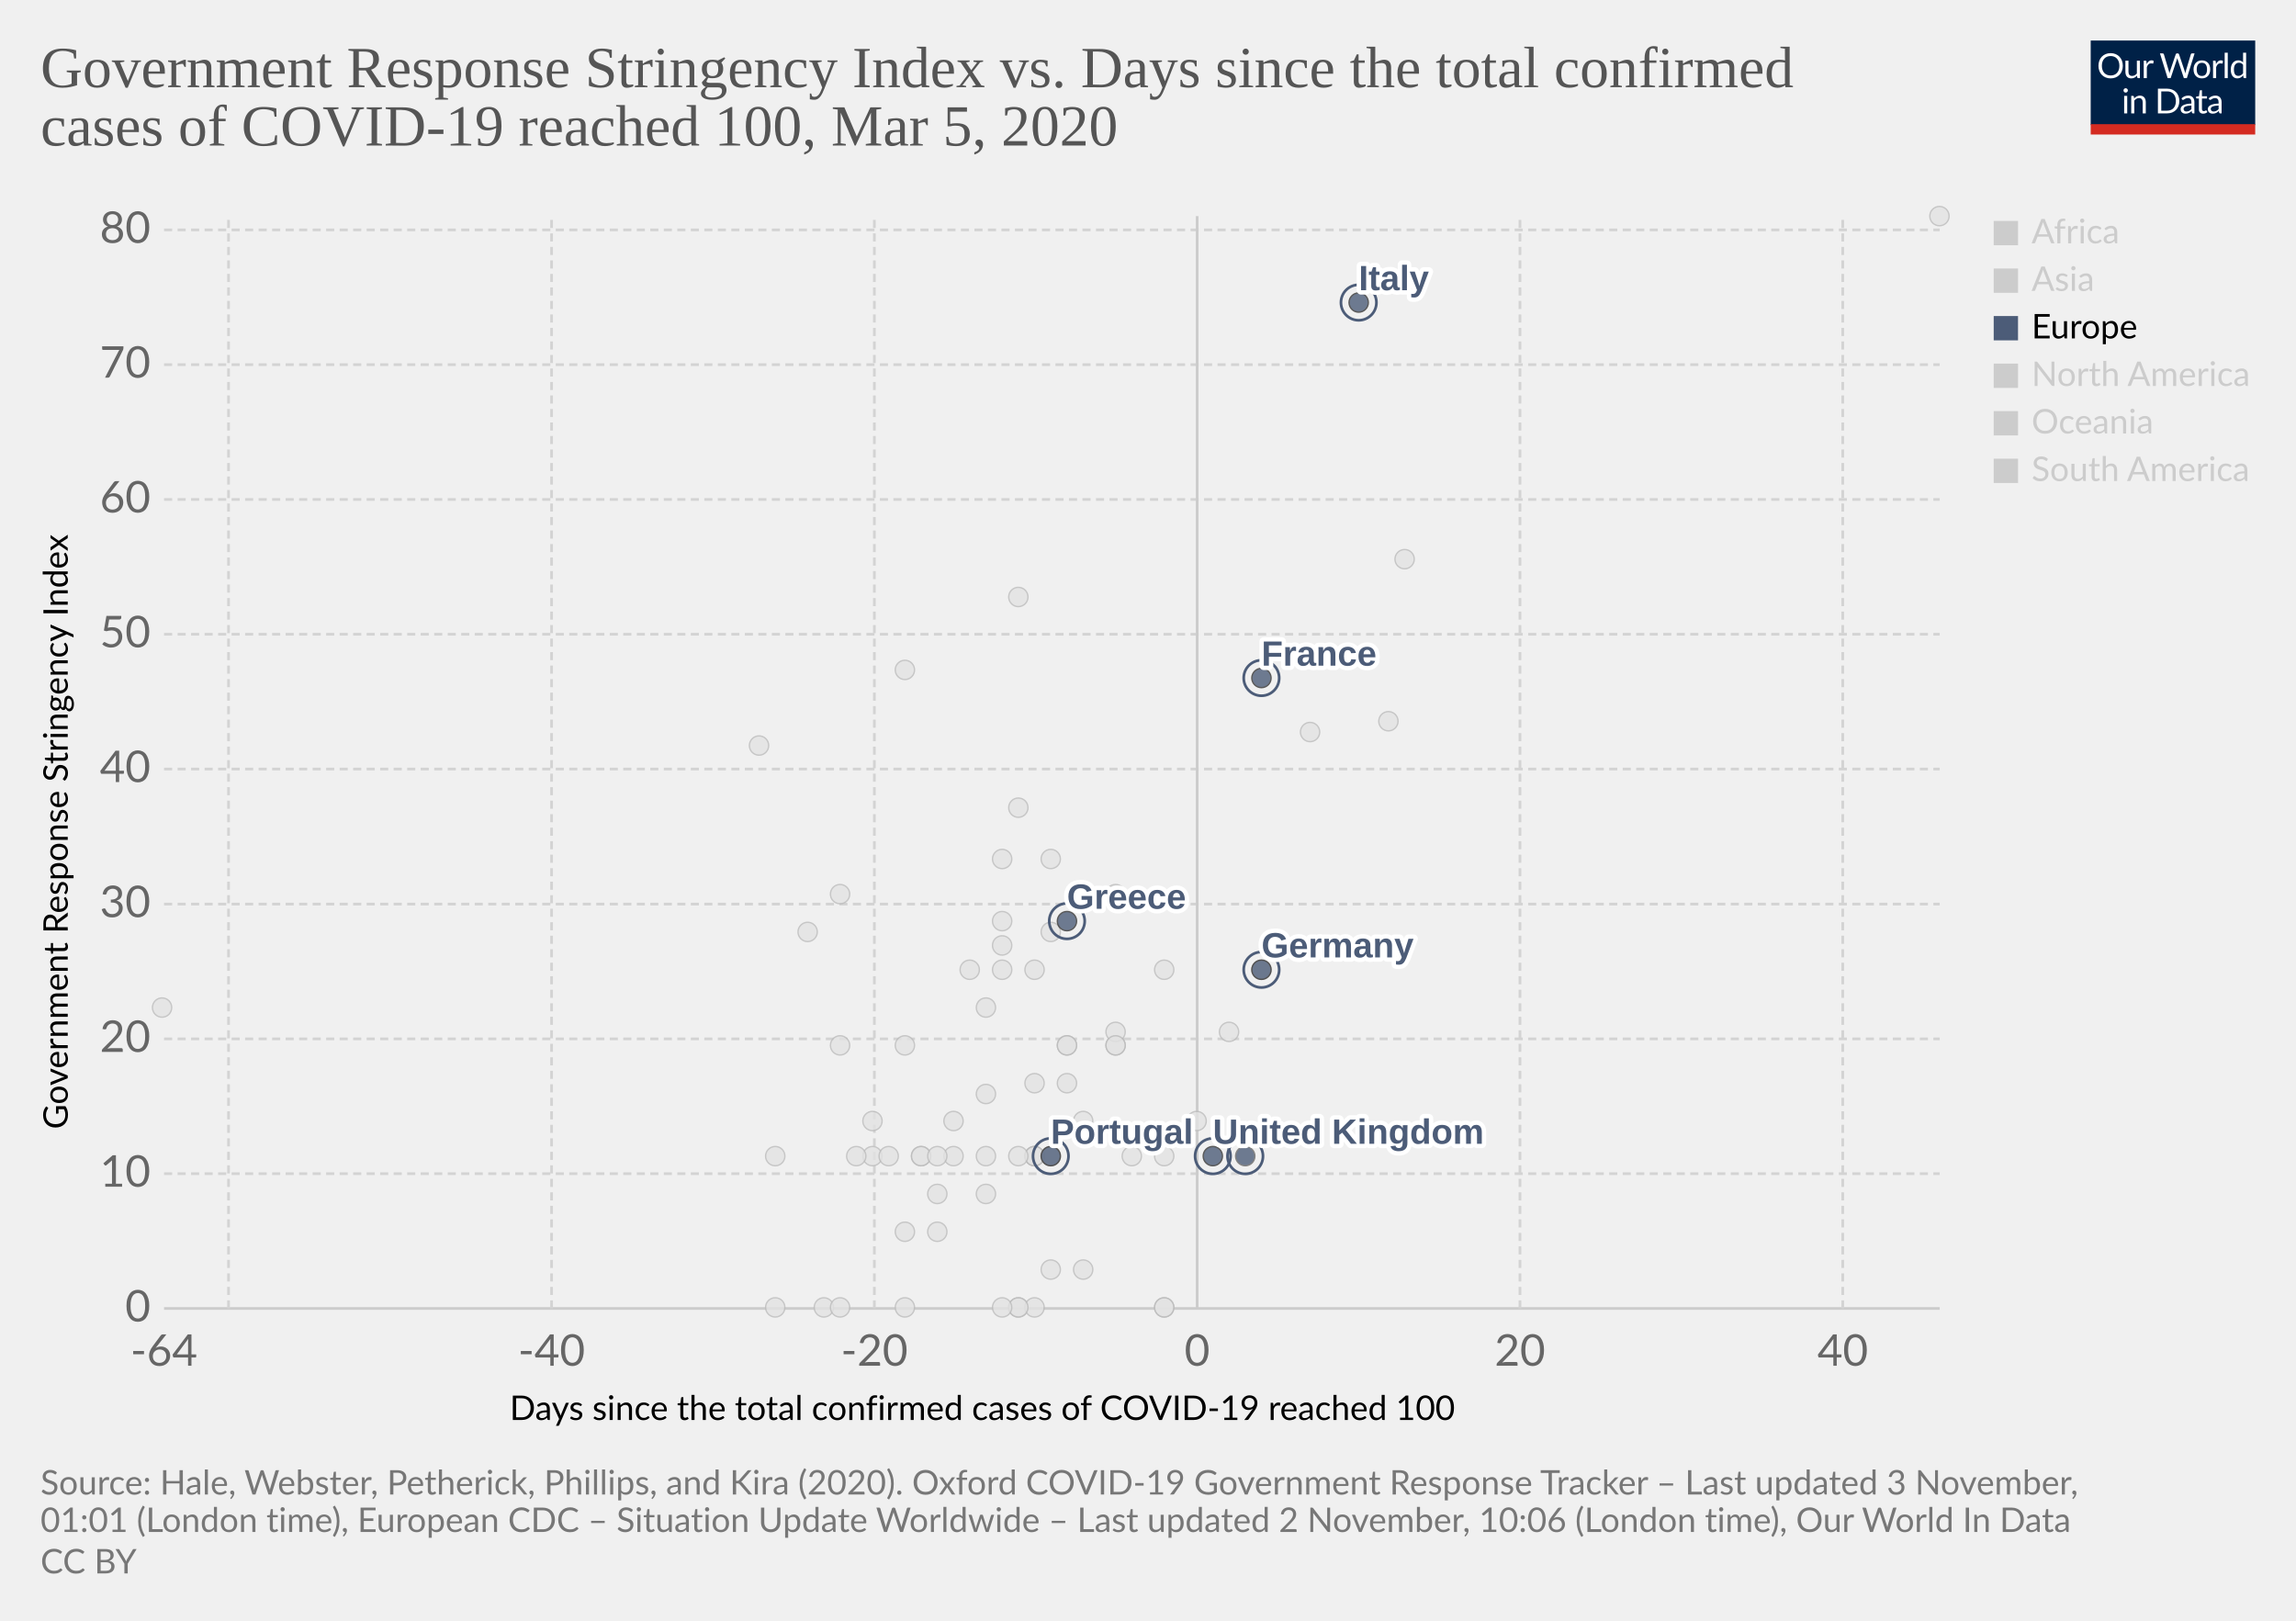
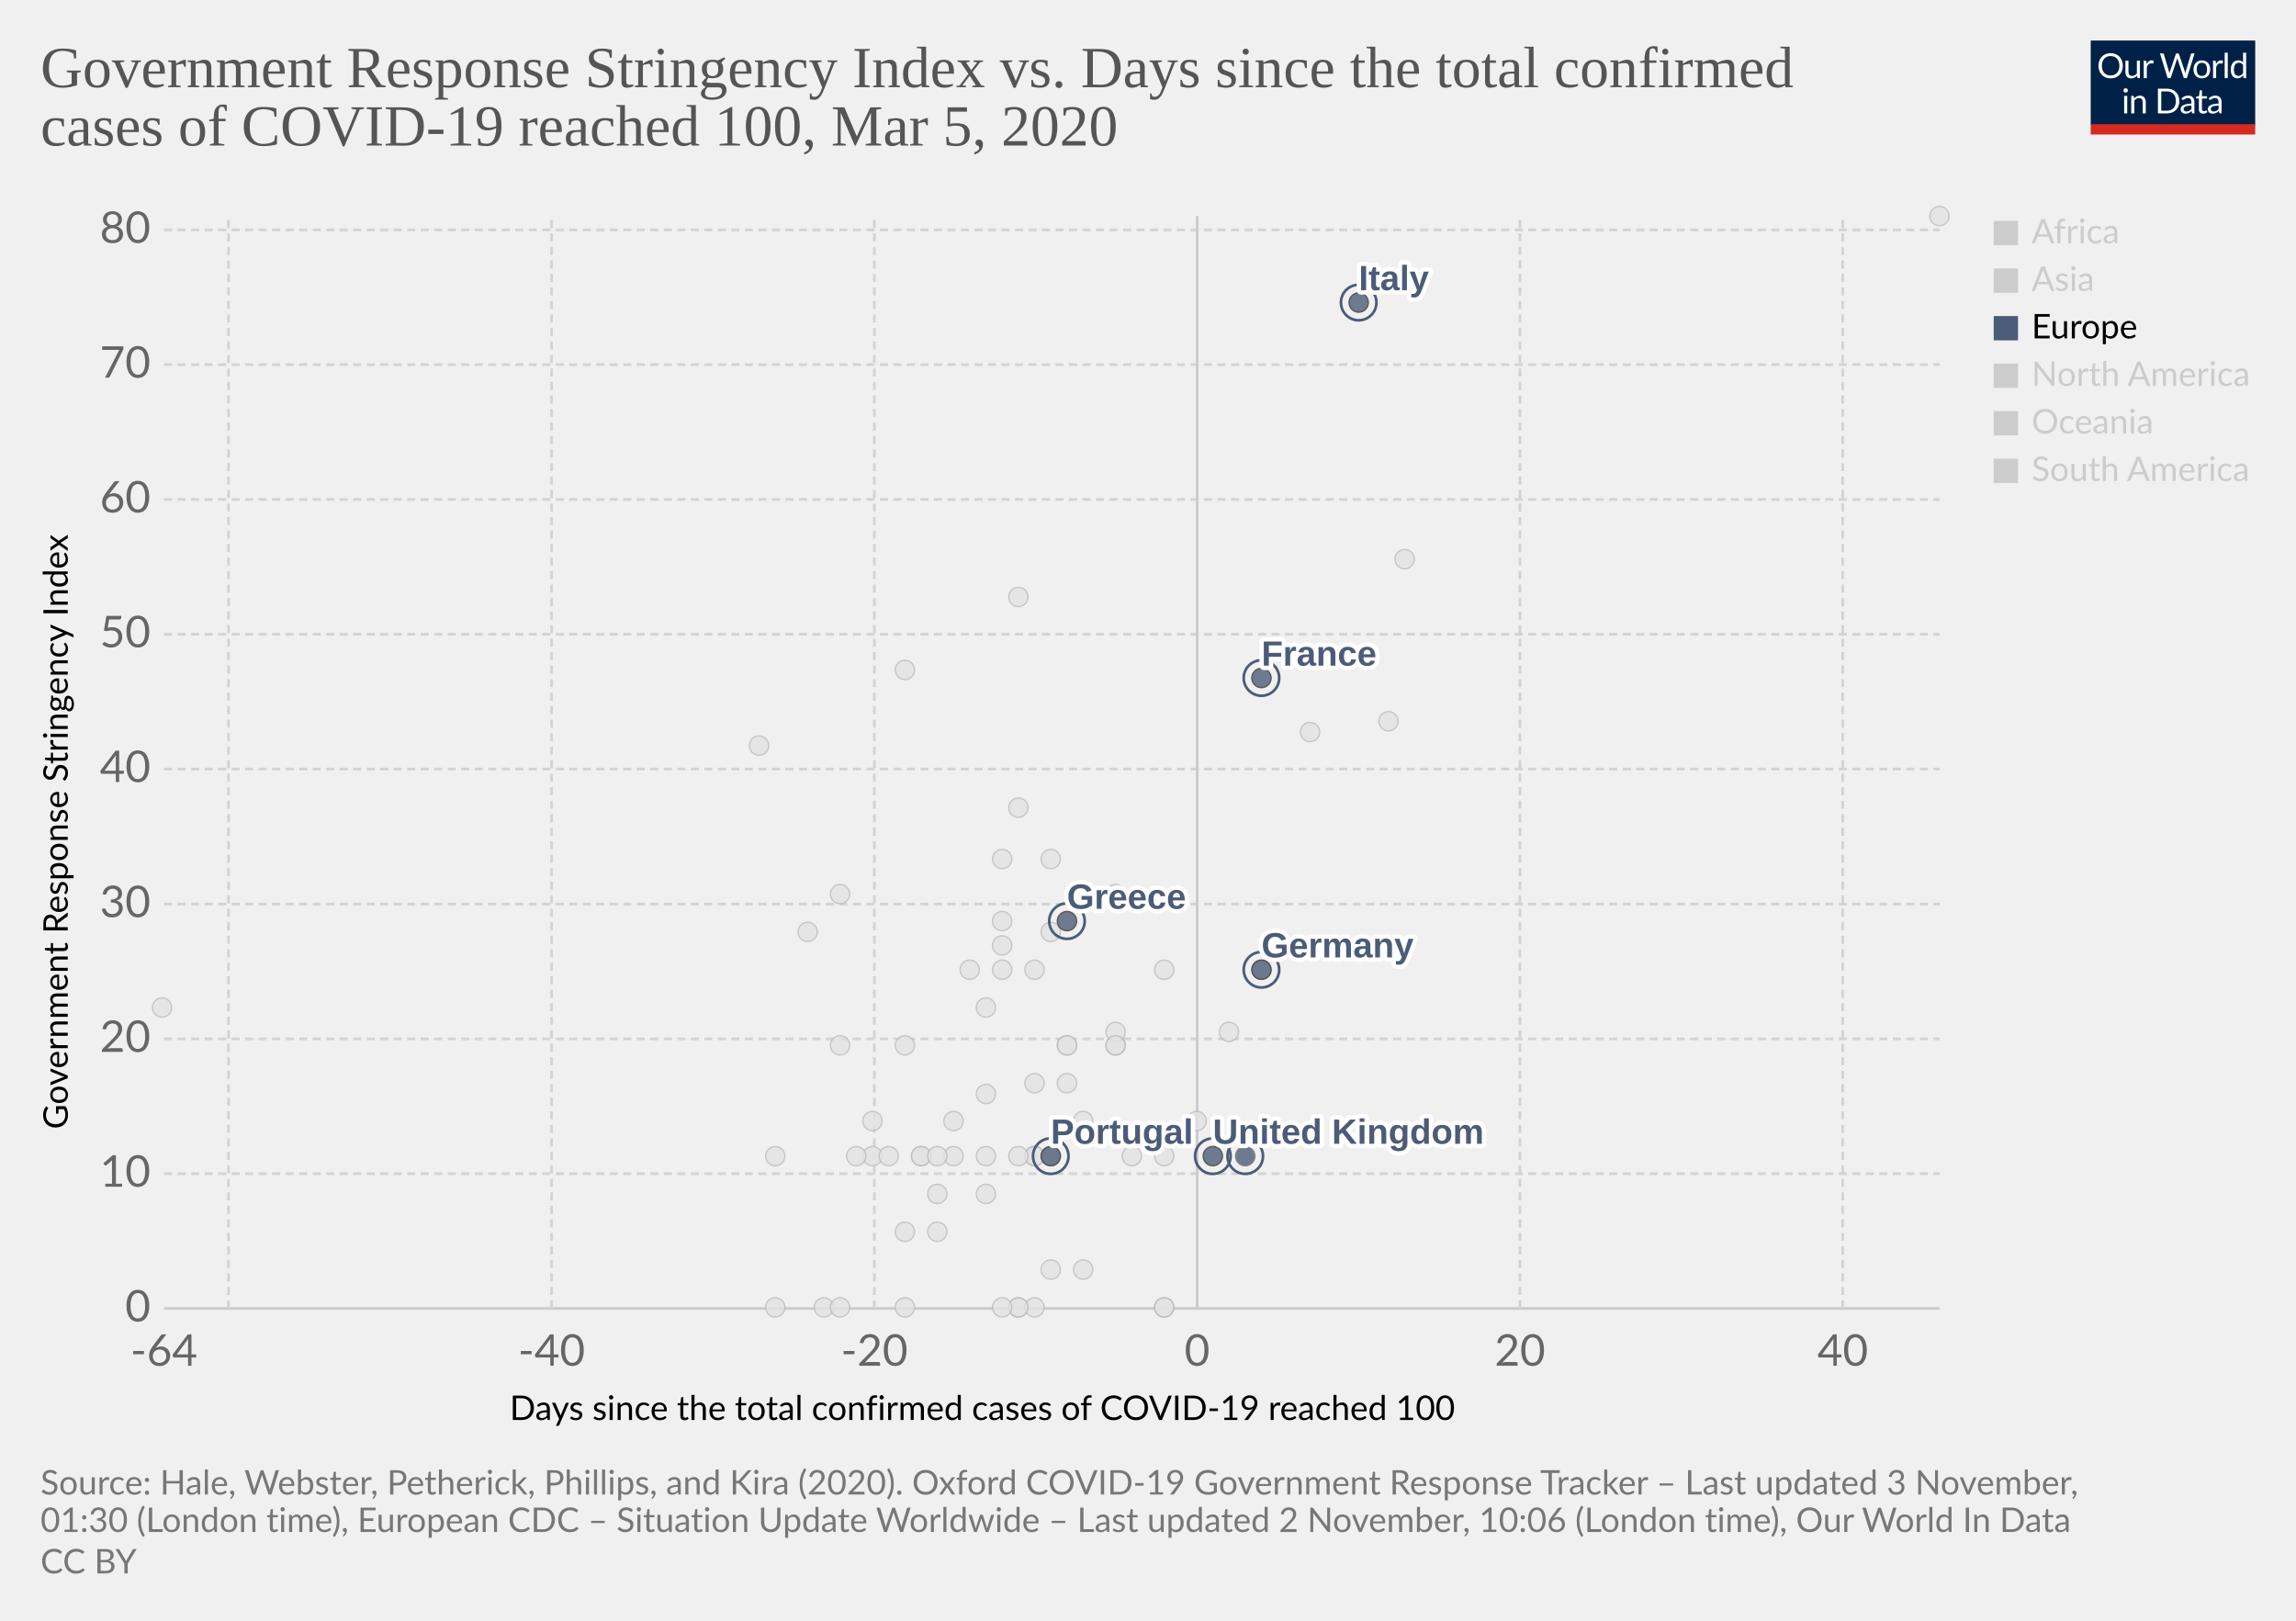
<svg xmlns="http://www.w3.org/2000/svg" version="1.1" style="background-color:#fff;-webkit-font-smoothing:antialiased" width="850" height="600" viewBox="0 0 850 600" font-family="Lato,'Helvetica Neue',Helvetica,Arial,sans-serif" font-size="18" text-rendering="optimizeLegibility">
  <g class="HeaderView">
    <g transform="matrix(.29 0 0 .29 774 15)">
      <svg width="210" height="120" viewBox="0 0 210 120" fill="none">
        <g clip-path="url(#clip0)">
          <path d="M0 0h210v107.89H0V0z" fill="#002147" />
          <path d="M40.98 32.25c0 2.36-.38 4.53-1.12 6.51a14.26 14.26 0 01-8.1 8.4c-1.9.78-4.02 1.17-6.34 1.17a16.6 16.6 0 01-6.33-1.17 14.31 14.31 0 01-8.08-8.4 18.29 18.29 0 01-1.12-6.51c0-2.36.38-4.53 1.12-6.5a14.32 14.32 0 018.07-8.44c1.92-.8 4.03-1.19 6.34-1.19 2.32 0 4.43.4 6.34 1.19 1.92.8 3.56 1.9 4.93 3.34a14.87 14.87 0 013.17 5.1 18.1 18.1 0 011.12 6.5zm-4.38 0c0-1.94-.26-3.68-.8-5.22a10.91 10.91 0 00-2.24-3.89 9.68 9.68 0 00-3.52-2.46 11.95 11.95 0 00-4.62-.86c-1.68 0-3.21.28-4.6.86a9.88 9.88 0 00-3.54 2.46 10.91 10.91 0 00-2.24 3.9c-.53 1.53-.8 3.27-.8 5.2 0 1.94.27 3.68.8 5.22a11.17 11.17 0 002.24 3.9 10.01 10.01 0 003.55 2.44c1.38.56 2.9.83 4.6.83 1.7 0 3.24-.27 4.61-.83a9.8 9.8 0 003.52-2.44 11.17 11.17 0 002.25-3.9c.53-1.54.8-3.28.8-5.21zm26.22-6.54V48H60.5c-.56 0-.9-.27-1.05-.81l-.31-2.4a12.45 12.45 0 01-3.26 2.6c-1.2.64-2.58.96-4.13.96-1.22 0-2.3-.2-3.24-.6a6.52 6.52 0 01-2.33-1.7 7.37 7.37 0 01-1.43-2.67c-.3-1.04-.46-2.2-.46-3.45V25.7h3.91v14.22c0 1.68.38 2.99 1.15 3.91.77.93 1.96 1.39 3.54 1.39 1.16 0 2.24-.27 3.23-.82a10.42 10.42 0 002.8-2.28V25.7h3.91zm8.61 4.47a9.94 9.94 0 012.6-3.56 5.64 5.64 0 013.76-1.3c.47 0 .92.05 1.34.15.44.1.83.27 1.17.49l-.3 2.92c-.09.37-.3.55-.66.55-.2 0-.5-.04-.9-.13a6.21 6.21 0 00-3.24.18c-.54.2-1.03.5-1.47.92-.42.4-.81.9-1.17 1.5-.33.58-.64 1.26-.92 2.02V48H67.7V25.71h2.25c.42 0 .72.08.88.25.16.16.27.44.33.83l.26 3.39zm61.16-13.7L122.75 48h-3.82l-7.99-24.05a21.95 21.95 0 01-.42-1.58 38.36 38.36 0 01-.44 1.58L102.05 48h-3.83L88.4 16.47h3.54c.38 0 .7.1.95.29.26.2.43.43.5.73l6.52 21.9c.1.4.2.83.28 1.28.1.46.2.94.29 1.46l.3-1.46c.12-.47.25-.9.38-1.27l7.41-21.91c.1-.25.26-.48.51-.69.27-.22.58-.33.95-.33h1.23c.38 0 .69.1.92.29.24.2.41.43.53.73l7.4 21.9a28.4 28.4 0 01.68 2.62 29.52 29.52 0 01.52-2.61l6.54-21.91c.07-.27.23-.5.48-.7.27-.21.58-.32.95-.32h3.32zm9.35 8.88c1.63 0 3.1.27 4.4.82a9.43 9.43 0 015.46 5.94c.5 1.4.74 2.98.74 4.73 0 1.76-.25 3.34-.74 4.75a9.43 9.43 0 01-5.46 5.92c-1.3.52-2.77.79-4.4.79-1.64 0-3.12-.27-4.44-.8a9.42 9.42 0 01-3.35-2.3c-.92-1-1.63-2.2-2.13-3.61-.49-1.41-.73-3-.73-4.75s.24-3.33.73-4.73c.5-1.43 1.2-2.64 2.13-3.63a9.4 9.4 0 013.35-2.31c1.32-.55 2.8-.82 4.44-.82zm0 19.89c2.2 0 3.84-.73 4.93-2.2 1.08-1.48 1.63-3.54 1.63-6.18 0-2.66-.55-4.72-1.63-6.2-1.09-1.49-2.73-2.23-4.93-2.23-1.12 0-2.09.2-2.93.57a5.7 5.7 0 00-2.06 1.65 7.5 7.5 0 00-1.24 2.67c-.26 1.04-.4 2.22-.4 3.54 0 2.64.55 4.7 1.64 6.18 1.1 1.47 2.76 2.2 4.99 2.2zm17.97-15.07a9.94 9.94 0 012.6-3.56 5.64 5.64 0 013.76-1.3c.47 0 .91.05 1.34.15.44.1.83.27 1.16.49l-.28 2.92c-.09.37-.31.55-.66.55-.2 0-.5-.04-.9-.13a6.2 6.2 0 00-3.24.18c-.54.2-1.03.5-1.47.92-.43.4-.82.9-1.17 1.5a13.1 13.1 0 00-.92 2.02V48h-3.94V25.71h2.24c.43 0 .72.08.88.25.17.16.28.44.33.83l.27 3.39zm15.04-14.59V48h-3.92V15.6h3.92zm19.55 15.43a6.22 6.22 0 00-2.38-2.05 6.7 6.7 0 00-2.86-.6c-2.07 0-3.66.75-4.77 2.23-1.12 1.48-1.68 3.6-1.68 6.33 0 1.46.13 2.7.38 3.74a7.29 7.29 0 001.1 2.56 4.35 4.35 0 001.78 1.45c.7.3 1.5.46 2.4.46 1.29 0 2.41-.3 3.36-.88a9.6 9.6 0 002.67-2.49V31.02zm3.91-15.43V48h-2.33c-.56 0-.9-.27-1.06-.81l-.35-2.71a12.13 12.13 0 01-3.25 2.77 8.28 8.28 0 01-4.23 1.06 7.31 7.31 0 01-6.14-2.9c-.73-.96-1.3-2.15-1.69-3.57a18.35 18.35 0 01.07-9.48 11.29 11.29 0 011.89-3.7 8.7 8.7 0 017.06-3.34 7.96 7.96 0 016.12 2.62V15.59h3.91zM46.61 70.71V93H42.7V70.71h3.91zm.84-7c0 .39-.08.75-.24 1.09a2.81 2.81 0 01-1.52 1.47 2.67 2.67 0 01-2.16 0 2.9 2.9 0 01-1.45-1.47 2.67 2.67 0 010-2.16c.15-.35.35-.65.6-.9.25-.27.53-.47.85-.62a2.67 2.67 0 012.16 0c.35.15.65.35.9.62.27.25.47.55.62.9.16.34.24.7.24 1.08zm7.97 10.24c.49-.54 1-1.04 1.54-1.48a9.85 9.85 0 013.66-1.84 8.96 8.96 0 015.43.35c.94.4 1.72.97 2.33 1.71a7.36 7.36 0 011.43 2.67c.32 1.04.49 2.19.49 3.45V93h-3.94V78.81c0-1.69-.4-3-1.17-3.92-.76-.93-1.93-1.4-3.5-1.4a6.6 6.6 0 00-3.25.83c-1 .56-1.92 1.31-2.77 2.27V93h-3.94V70.71h2.35c.56 0 .9.28 1.04.82l.3 2.42zm57.7 3.3c0 2.36-.37 4.5-1.11 6.44a14.3 14.3 0 01-3.17 4.98 14.1 14.1 0 01-4.93 3.2c-1.9.76-4.02 1.13-6.33 1.13H85.8V61.47h11.77c2.31 0 4.42.39 6.33 1.15a13.8 13.8 0 018.1 8.18 17.75 17.75 0 011.12 6.45zm-4.37 0c0-1.94-.26-3.67-.8-5.2a10.94 10.94 0 00-2.23-3.87 9.57 9.57 0 00-3.53-2.42 12.23 12.23 0 00-4.61-.83h-7.5v24.62h7.5c1.7 0 3.24-.28 4.61-.84a9.7 9.7 0 003.53-2.4 10.94 10.94 0 002.24-3.87c.53-1.53.8-3.26.8-5.2zm19.8 5.72c-1.8.06-3.34.2-4.62.44-1.26.22-2.3.51-3.1.88-.8.36-1.37.8-1.74 1.3-.35.5-.53 1.05-.53 1.67 0 .58.1 1.1.3 1.52a3 3 0 00.76 1.05c.34.27.73.46 1.17.6.45.11.94.17 1.45.17a7.28 7.28 0 003.5-.81 11.95 11.95 0 002.82-2.2v-4.62zm-12.65-9.11a12.73 12.73 0 013.98-2.66c1.43-.59 3-.88 4.73-.88 1.25 0 2.36.2 3.33.61a6.81 6.81 0 013.94 4.38c.33 1.04.5 2.19.5 3.43V93h-1.74a1.8 1.8 0 01-.88-.18c-.2-.13-.36-.38-.48-.74l-.44-2.12c-.59.55-1.16 1.03-1.72 1.46a9.48 9.48 0 01-3.74 1.7c-.69.15-1.46.23-2.3.23-.87 0-1.69-.12-2.45-.35a5.34 5.34 0 01-3.34-2.93 6.64 6.64 0 01-.49-2.64c0-.88.25-1.72.73-2.53a6.33 6.33 0 012.35-2.17c1.09-.63 2.5-1.15 4.25-1.54 1.75-.41 3.89-.65 6.42-.7v-1.75c0-1.73-.37-3.03-1.12-3.91-.75-.9-1.84-1.34-3.28-1.34-.97 0-1.78.12-2.44.37-.64.23-1.2.5-1.7.81l-1.23.82c-.33.23-.67.35-1 .35-.27 0-.5-.07-.69-.2a2.1 2.1 0 01-.48-.53l-.7-1.25zm27.67 19.5c-1.76 0-3.12-.5-4.07-1.48-.94-.98-1.41-2.4-1.41-4.25V74h-2.68a.9.9 0 01-.6-.2c-.16-.14-.24-.36-.24-.66v-1.56l3.65-.46.9-6.89a.9.9 0 01.29-.52.88.88 0 01.62-.22H142v7.67h6.44V74H142v13.38c0 .94.22 1.63.68 2.09.45.45 1.04.68 1.76.68a3.21 3.21 0 001.85-.53l.55-.35c.16-.12.3-.18.41-.18.2 0 .4.13.55.38l1.15 1.87a7.45 7.45 0 01-2.44 1.5c-.96.35-1.94.52-2.95.52zm19.68-10.4c-1.8.07-3.34.21-4.62.45-1.26.22-2.3.51-3.1.88-.8.36-1.37.8-1.74 1.3-.35.5-.53 1.05-.53 1.67 0 .58.1 1.1.3 1.52.18.42.44.77.76 1.05.34.27.73.46 1.17.6.45.11.94.17 1.45.17a7.3 7.3 0 003.5-.81 12.04 12.04 0 002.82-2.2v-4.62zm-12.65-9.1a12.72 12.72 0 013.99-2.66c1.42-.59 3-.88 4.72-.88 1.25 0 2.36.2 3.33.61a6.81 6.81 0 013.94 4.38c.33 1.04.5 2.19.5 3.43V93h-1.74a1.8 1.8 0 01-.88-.18c-.2-.13-.36-.38-.48-.74l-.44-2.12c-.59.55-1.16 1.03-1.72 1.46a9.48 9.48 0 01-3.74 1.7c-.69.15-1.46.23-2.3.23-.87 0-1.69-.12-2.45-.35a5.33 5.33 0 01-3.34-2.93 6.62 6.62 0 01-.49-2.64c0-.88.25-1.72.73-2.53a6.33 6.33 0 012.35-2.17c1.09-.63 2.5-1.15 4.25-1.54a31.2 31.2 0 016.42-.7v-1.75c0-1.73-.37-3.03-1.12-3.91-.75-.9-1.84-1.34-3.28-1.34-.97 0-1.78.12-2.44.37-.64.23-1.2.5-1.7.81-.46.3-.87.57-1.22.82-.34.23-.68.35-1.02.35-.26 0-.49-.07-.68-.2a1.88 1.88 0 01-.48-.53l-.7-1.25z" fill="#fff" />
          <path fill="#D42B21" d="M0 106.79h210V120H0z" />
        </g>
        <defs>
          <clipPath id="clip0">
            <path fill="#fff" d="M0 0h210v120H0z" />
          </clipPath>
        </defs>
      </svg>
    </g>
    <a href="https://ourworldindata.org/grapher/covid-stringency-vs-days-cases-reached-100" target="_blank" rel="noopener" font-family="&quot;Playfair Display&quot;,Georgia,&quot;Times New Roman&quot;,serif">
      <text font-size="21.6" x="15" y="32.3" fill="#555">
        <tspan x="15" y="32.28">Government Response Stringency Index vs. Days since the total confirmed</tspan>
        <tspan x="15" y="53.88">cases of COVID-19 reached 100, Mar 5, 2020</tspan>
      </text>
    </a>
  </g>
  <g class="ScatterPlot">
    <g class="DualAxisView">
      <g class="HorizontalAxis">
        <text font-size="12.6" x="188.7" y="525.7">
          <tspan x="188.7" y="525.68">Days since the total confirmed cases of COVID-19 reached 100</tspan>
        </text>
        <text x="60.7" y="505.6" fill="#666" text-anchor="middle" font-size="16.2">-64</text>
        <text x="204.2" y="505.6" fill="#666" text-anchor="middle" font-size="16.2">-40</text>
        <text x="323.7" y="505.6" fill="#666" text-anchor="middle" font-size="16.2">-20</text>
        <text x="443.2" y="505.6" fill="#666" text-anchor="middle" font-size="16.2">0</text>
        <text x="562.7" y="505.6" fill="#666" text-anchor="middle" font-size="16.2">20</text>
        <text x="682.2" y="505.6" fill="#666" text-anchor="middle" font-size="16.2">40</text>
      </g>
      <g class="VerticalAxis">
        <text font-size="12.6" x="-418" y="25.1" transform="rotate(-90)">
          <tspan x="-418" y="25.08">Government Response Stringency Index</tspan>
        </text>
        <text x="55.74" y="484.4" fill="#666" dominant-baseline="middle" text-anchor="end" font-size="16.2">0</text>
        <text x="55.74" y="434.5" fill="#666" dominant-baseline="middle" text-anchor="end" font-size="16.2">10</text>
        <text x="55.74" y="384.6" fill="#666" dominant-baseline="middle" text-anchor="end" font-size="16.2">20</text>
        <text x="55.74" y="334.7" fill="#666" dominant-baseline="middle" text-anchor="end" font-size="16.2">30</text>
        <text x="55.74" y="284.7" fill="#666" dominant-baseline="middle" text-anchor="end" font-size="16.2">40</text>
        <text x="55.74" y="234.8" fill="#666" dominant-baseline="middle" text-anchor="end" font-size="16.2">50</text>
        <text x="55.74" y="184.9" fill="#666" dominant-baseline="middle" text-anchor="end" font-size="16.2">60</text>
        <text x="55.74" y="135" fill="#666" dominant-baseline="middle" text-anchor="end" font-size="16.2">70</text>
        <text x="55.74" y="85.1" fill="#666" dominant-baseline="middle" text-anchor="end" font-size="16.2">80</text>
      </g>
      <g class="AxisGridLines horizontalLines">
        <path stroke="#ccc" d="M60.74 484.4h657.35" />
        <path stroke="#d3d3d3" stroke-dasharray="3,2" d="M60.74 434.5h657.35M60.74 384.6h657.35M60.74 334.7h657.35M60.74 284.7h657.35M60.74 234.8h657.35M60.74 184.9h657.35M60.74 135h657.35M60.74 85.1h657.35" />
      </g>
      <g class="AxisGridLines verticalLines">
        <path stroke="#d3d3d3" stroke-dasharray="3,2" d="M84.6 484.4V80M204.2 484.4V80M323.7 484.4V80" />
        <path stroke="#ccc" d="M443.2 484.4V80" />
        <path stroke="#d3d3d3" stroke-dasharray="3,2" d="M562.7 484.4V80M682.2 484.4V80" />
      </g>
    </g>
    <g class="PointsWithLabels clickable" clip-path="url(#a)" font-family="Arial, sans-serif">
      <path fill="rgba(255,255,255,0)" d="M60.74 80h657.35v404.4H60.74z" />
      <defs>
        <clipPath id="a">
          <path d="M50.74 70h677.35v424.4H50.74z" />
        </clipPath>
      </defs>
      <g class="key-Croatia_0">
        <circle cx="353" cy="415" r="3.57" fill="#e2e2e2" opacity=".8" stroke="#bbb" stroke-width=".5" />
      </g>
      <g class="key-China_0">
        <circle cx="718" cy="80" r="3.57" fill="#e2e2e2" opacity=".8" stroke="#bbb" stroke-width=".5" />
      </g>
      <g class="key-Taiwan_0">
        <circle cx="359" cy="359" r="3.57" fill="#e2e2e2" opacity=".8" stroke="#bbb" stroke-width=".5" />
      </g>
      <g class="key-Ecuador_0">
        <circle cx="365" cy="442" r="3.57" fill="#e2e2e2" opacity=".8" stroke="#bbb" stroke-width=".5" />
      </g>
      <g class="key-Iceland_0">
        <circle cx="395" cy="401" r="3.57" fill="#e2e2e2" opacity=".8" stroke="#bbb" stroke-width=".5" />
      </g>
      <g class="key-Kuwait_0">
        <circle cx="389" cy="345" r="3.57" fill="#e2e2e2" opacity=".8" stroke="#bbb" stroke-width=".5" />
      </g>
      <g class="key-Luxembourg_0">
        <circle cx="365" cy="428" r="3.57" fill="#e2e2e2" opacity=".8" stroke="#bbb" stroke-width=".5" />
      </g>
      <g class="key-Oman_0">
        <circle cx="311" cy="387" r="3.57" fill="#e2e2e2" opacity=".8" stroke="#bbb" stroke-width=".5" />
      </g>
      <g class="key-Qatar_0">
        <circle cx="401" cy="415" r="3.57" fill="#e2e2e2" opacity=".8" stroke="#bbb" stroke-width=".5" />
      </g>
      <g class="key-Bahrain_0">
        <circle cx="413" cy="331" r="3.57" fill="#e2e2e2" opacity=".8" stroke="#bbb" stroke-width=".5" />
      </g>
      <g class="key-Belarus_0">
        <circle cx="287" cy="484" r="3.57" fill="#e2e2e2" opacity=".8" stroke="#bbb" stroke-width=".5" />
      </g>
      <g class="key-Brazil_0">
        <circle cx="383" cy="428" r="3.57" fill="#e2e2e2" opacity=".8" stroke="#bbb" stroke-width=".5" />
      </g>
      <g class="key-Cambodia_0">
        <circle cx="305" cy="484" r="3.57" fill="#e2e2e2" opacity=".8" stroke="#bbb" stroke-width=".5" />
      </g>
      <g class="key-Canada_0">
        <circle cx="401" cy="470" r="3.57" fill="#e2e2e2" opacity=".8" stroke="#bbb" stroke-width=".5" />
      </g>
      <g class="key-Egypt_0">
        <circle cx="377" cy="484" r="3.57" fill="#e2e2e2" opacity=".8" stroke="#bbb" stroke-width=".5" />
      </g>
      <g class="key-Ireland_0">
        <circle cx="383" cy="428" r="3.57" fill="#e2e2e2" opacity=".8" stroke="#bbb" stroke-width=".5" />
      </g>
      <g class="key-Belgium_0">
        <circle cx="443" cy="415" r="3.57" fill="#e2e2e2" opacity=".8" stroke="#bbb" stroke-width=".5" />
      </g>
      <g class="key-Netherlands_0">
        <circle cx="431" cy="484" r="3.57" fill="#e2e2e2" opacity=".8" stroke="#bbb" stroke-width=".5" />
      </g>
      <g class="key-Switzerland_0">
        <circle cx="431" cy="359" r="3.57" fill="#e2e2e2" opacity=".8" stroke="#bbb" stroke-width=".5" />
      </g>
      <g class="key-Sweden_0">
        <circle cx="431" cy="484" r="3.57" fill="#e2e2e2" opacity=".8" stroke="#bbb" stroke-width=".5" />
      </g>
      <g class="key-Russia_0">
        <circle cx="365" cy="373" r="3.57" fill="#e2e2e2" opacity=".8" stroke="#bbb" stroke-width=".5" />
      </g>
      <g class="key-United-States_0">
        <circle cx="455" cy="382" r="3.57" fill="#e2e2e2" opacity=".8" stroke="#bbb" stroke-width=".5" />
      </g>
      <g class="key-Japan_0">
        <circle cx="514" cy="267" r="3.57" fill="#e2e2e2" opacity=".8" stroke="#bbb" stroke-width=".5" />
      </g>
      <g class="key-Afghanistan_0">
        <circle cx="299" cy="345" r="3.57" fill="#e2e2e2" opacity=".8" stroke="#bbb" stroke-width=".5" />
      </g>
      <g class="key-Algeria_0">
        <circle cx="347" cy="456" r="3.57" fill="#e2e2e2" opacity=".8" stroke="#bbb" stroke-width=".5" />
      </g>
      <g class="key-Australia_0">
        <circle cx="413" cy="387" r="3.57" fill="#e2e2e2" opacity=".8" stroke="#bbb" stroke-width=".5" />
      </g>
      <g class="key-Austria_0">
        <circle cx="419" cy="428" r="3.57" fill="#e2e2e2" opacity=".8" stroke="#bbb" stroke-width=".5" />
      </g>
      <g class="key-Azerbaijan_0">
        <circle cx="311" cy="331" r="3.57" fill="#e2e2e2" opacity=".8" stroke="#bbb" stroke-width=".5" />
      </g>
      <g class="key-Israel_0">
        <circle cx="389" cy="318" r="3.57" fill="#e2e2e2" opacity=".8" stroke="#bbb" stroke-width=".5" />
      </g>
      <g class="key-Iraq_0">
        <circle cx="377" cy="221" r="3.57" fill="#e2e2e2" opacity=".8" stroke="#bbb" stroke-width=".5" />
      </g>
      <g class="key-Iran_0">
        <circle cx="485" cy="271" r="3.57" fill="#e2e2e2" opacity=".8" stroke="#bbb" stroke-width=".5" />
      </g>
      <g class="key-Indonesia_0">
        <circle cx="377" cy="299" r="3.57" fill="#e2e2e2" opacity=".8" stroke="#bbb" stroke-width=".5" />
      </g>
      <g class="key-India_0">
        <circle cx="371" cy="350" r="3.57" fill="#e2e2e2" opacity=".8" stroke="#bbb" stroke-width=".5" />
      </g>
      <g class="key-Sri-Lanka_0">
        <circle cx="323" cy="428" r="3.57" fill="#e2e2e2" opacity=".8" stroke="#bbb" stroke-width=".5" />
      </g>
      <g class="key-Georgia_0">
        <circle cx="281" cy="276" r="3.57" fill="#e2e2e2" opacity=".8" stroke="#bbb" stroke-width=".5" />
      </g>
      <g class="key-Finland_0">
        <circle cx="395" cy="387" r="3.57" fill="#e2e2e2" opacity=".8" stroke="#bbb" stroke-width=".5" />
      </g>
      <g class="key-Estonia_0">
        <circle cx="383" cy="484" r="3.57" fill="#e2e2e2" opacity=".8" stroke="#bbb" stroke-width=".5" />
      </g>
      <g class="key-Dominican-Republic_0">
        <circle cx="341" cy="428" r="3.57" fill="#e2e2e2" opacity=".8" stroke="#bbb" stroke-width=".5" />
      </g>
      <g class="key-Denmark_0">
        <circle cx="413" cy="382" r="3.57" fill="#e2e2e2" opacity=".8" stroke="#bbb" stroke-width=".5" />
      </g>
      <g class="key-Czech-Republic_0">
        <circle cx="395" cy="387" r="3.57" fill="#e2e2e2" opacity=".8" stroke="#bbb" stroke-width=".5" />
      </g>
      <g class="key-United-Arab-Emirates_0">
        <circle cx="365" cy="405" r="3.57" fill="#e2e2e2" opacity=".8" stroke="#bbb" stroke-width=".5" />
      </g>
      <g class="key-Thailand_0">
        <circle cx="377" cy="484" r="3.57" fill="#e2e2e2" opacity=".8" stroke="#bbb" stroke-width=".5" />
      </g>
      <g class="key-Vietnam_0">
        <circle cx="335" cy="248" r="3.57" fill="#e2e2e2" opacity=".8" stroke="#bbb" stroke-width=".5" />
      </g>
      <g class="key-Singapore_0">
        <circle cx="467" cy="359" r="3.57" fill="#e2e2e2" opacity=".8" stroke="#bbb" stroke-width=".5" />
      </g>
      <g class="key-Romania_0">
        <circle cx="383" cy="401" r="3.57" fill="#e2e2e2" opacity=".8" stroke="#bbb" stroke-width=".5" />
      </g>
      <g class="key-Philippines_0">
        <circle cx="383" cy="359" r="3.57" fill="#e2e2e2" opacity=".8" stroke="#bbb" stroke-width=".5" />
      </g>
      <g class="key-Pakistan_0">
        <circle cx="371" cy="341" r="3.57" fill="#e2e2e2" opacity=".8" stroke="#bbb" stroke-width=".5" />
      </g>
      <g class="key-Norway_0">
        <circle cx="431" cy="428" r="3.57" fill="#e2e2e2" opacity=".8" stroke="#bbb" stroke-width=".5" />
      </g>
      <g class="key-Nigeria_0">
        <circle cx="287" cy="428" r="3.57" fill="#e2e2e2" opacity=".8" stroke="#bbb" stroke-width=".5" />
      </g>
      <g class="key-New-Zealand_0">
        <circle cx="335" cy="387" r="3.57" fill="#e2e2e2" opacity=".8" stroke="#bbb" stroke-width=".5" />
      </g>
      <g class="key-Nepal_0">
        <circle cx="60" cy="373" r="3.57" fill="#e2e2e2" opacity=".8" stroke="#bbb" stroke-width=".5" />
      </g>
      <g class="key-Mexico_0">
        <circle cx="389" cy="470" r="3.57" fill="#e2e2e2" opacity=".8" stroke="#bbb" stroke-width=".5" />
      </g>
      <g class="key-Malaysia_0">
        <circle cx="413" cy="387" r="3.57" fill="#e2e2e2" opacity=".8" stroke="#bbb" stroke-width=".5" />
      </g>
      <g class="key-Lithuania_0">
        <circle cx="341" cy="428" r="3.57" fill="#e2e2e2" opacity=".8" stroke="#bbb" stroke-width=".5" />
      </g>
      <g class="key-Lebanon_0">
        <circle cx="371" cy="359" r="3.57" fill="#e2e2e2" opacity=".8" stroke="#bbb" stroke-width=".5" />
      </g>
      <g class="key-South-Korea_0">
        <circle cx="520" cy="207" r="3.57" fill="#e2e2e2" opacity=".8" stroke="#bbb" stroke-width=".5" />
      </g>
      <g class="key-San-Marino_0">
        <circle cx="371" cy="318" r="3.57" fill="#e2e2e2" opacity=".8" stroke="#bbb" stroke-width=".5" />
      </g>
      <g class="key-Poland_0">
        <circle cx="383" cy="428" r="3.57" fill="#e2e2e2" opacity=".8" stroke="#bbb" stroke-width=".5" />
      </g>
      <g class="key-Morocco_0">
        <circle cx="335" cy="456" r="3.57" fill="#e2e2e2" opacity=".8" stroke="#bbb" stroke-width=".5" />
      </g>
      <g class="key-Latvia_0">
        <circle cx="347" cy="442" r="3.57" fill="#e2e2e2" opacity=".8" stroke="#bbb" stroke-width=".5" />
      </g>
      <g class="key-Jordan_0">
        <circle cx="329" cy="428" r="3.57" fill="#e2e2e2" opacity=".8" stroke="#bbb" stroke-width=".5" />
      </g>
      <g class="key-Andorra_0">
        <circle cx="335" cy="484" r="3.57" fill="#e2e2e2" opacity=".8" stroke="#bbb" stroke-width=".5" />
      </g>
      <g class="key-Argentina_0">
        <circle cx="353" cy="428" r="3.57" fill="#e2e2e2" opacity=".8" stroke="#bbb" stroke-width=".5" />
      </g>
      <g class="key-Senegal_0">
        <circle cx="311" cy="484" r="3.57" fill="#e2e2e2" opacity=".8" stroke="#bbb" stroke-width=".5" />
      </g>
      <g class="key-Saudi-Arabia_0">
        <circle cx="377" cy="428" r="3.57" fill="#e2e2e2" opacity=".8" stroke="#bbb" stroke-width=".5" />
      </g>
      <g class="key-Chile_0">
        <circle cx="371" cy="484" r="3.57" fill="#e2e2e2" opacity=".8" stroke="#bbb" stroke-width=".5" />
      </g>
      <g class="key-Ukraine_0">
        <circle cx="317" cy="428" r="3.57" fill="#e2e2e2" opacity=".8" stroke="#bbb" stroke-width=".5" />
      </g>
      <g class="key-Tunisia_0">
        <circle cx="323" cy="415" r="3.57" fill="#e2e2e2" opacity=".8" stroke="#bbb" stroke-width=".5" />
      </g>
      <g class="key-Slovenia_0">
        <circle cx="389" cy="428" r="3.57" fill="#e2e2e2" opacity=".8" stroke="#bbb" stroke-width=".5" />
      </g>
      <g class="key-Hungary_0">
        <circle cx="347" cy="428" r="3.57" fill="#e2e2e2" opacity=".8" stroke="#bbb" stroke-width=".5" />
      </g>
      <g class="key-United-Kingdom_0">
        <circle cx="449" cy="428" fill="none" stroke="#4C5C78" r="6.57" />
        <circle cx="449" cy="428" r="3.57" fill="#4C5C78" opacity=".8" stroke="#333" stroke-width=".5" />
      </g>
      <g class="key-France_0">
        <circle cx="467" cy="251" fill="none" stroke="#4C5C78" r="6.57" />
        <circle cx="467" cy="251" r="3.57" fill="#4C5C78" opacity=".8" stroke="#333" stroke-width=".5" />
      </g>
      <g class="key-Germany_0">
        <circle cx="467" cy="359" fill="none" stroke="#4C5C78" r="6.57" />
        <circle cx="467" cy="359" r="3.57" fill="#4C5C78" opacity=".8" stroke="#333" stroke-width=".5" />
      </g>
      <g class="key-Italy_0">
        <circle cx="503" cy="112" fill="none" stroke="#4C5C78" r="6.57" />
        <circle cx="503" cy="112" r="3.57" fill="#4C5C78" opacity=".8" stroke="#333" stroke-width=".5" />
      </g>
      <g class="key-Spain_0">
        <circle cx="461" cy="428" fill="none" stroke="#4C5C78" r="6.57" />
        <circle cx="461" cy="428" r="3.57" fill="#4C5C78" opacity=".8" stroke="#666" stroke-width=".5" />
      </g>
      <g class="key-Greece_0">
        <circle cx="395" cy="341" fill="none" stroke="#4C5C78" r="6.57" />
        <circle cx="395" cy="341" r="3.57" fill="#4C5C78" opacity=".8" stroke="#333" stroke-width=".5" />
      </g>
      <g class="key-Portugal_0">
        <circle cx="389" cy="428" fill="none" stroke="#4C5C78" r="6.57" />
        <circle cx="389" cy="428" r="3.57" fill="#4C5C78" opacity=".8" stroke="#333" stroke-width=".5" />
      </g>
      <text x="449" y="423.43" font-size="13" font-family="Arial, sans-serif" font-weight="700" fill="#fff" stroke="#fff" stroke-linecap="round" stroke-linejoin="round" stroke-width=".25em">United Kingdom</text>
      <text x="449" y="423.43" font-size="13" font-family="Arial, sans-serif" font-weight="700" fill="#4C5C78">United Kingdom</text>
      <text x="467" y="246.43" font-size="13" font-family="Arial, sans-serif" font-weight="700" fill="#fff" stroke="#fff" stroke-linecap="round" stroke-linejoin="round" stroke-width=".25em">France</text>
      <text x="467" y="246.43" font-size="13" font-family="Arial, sans-serif" font-weight="700" fill="#4C5C78">France</text>
      <text x="467" y="354.43" font-size="13" font-family="Arial, sans-serif" font-weight="700" fill="#fff" stroke="#fff" stroke-linecap="round" stroke-linejoin="round" stroke-width=".25em">Germany</text>
      <text x="467" y="354.43" font-size="13" font-family="Arial, sans-serif" font-weight="700" fill="#4C5C78">Germany</text>
      <text x="503" y="107.43" font-size="13" font-family="Arial, sans-serif" font-weight="700" fill="#fff" stroke="#fff" stroke-linecap="round" stroke-linejoin="round" stroke-width=".25em">Italy</text>
      <text x="503" y="107.43" font-size="13" font-family="Arial, sans-serif" font-weight="700" fill="#4C5C78">Italy</text>
      <text x="395" y="336.43" font-size="13" font-family="Arial, sans-serif" font-weight="700" fill="#fff" stroke="#fff" stroke-linecap="round" stroke-linejoin="round" stroke-width=".25em">Greece</text>
      <text x="395" y="336.43" font-size="13" font-family="Arial, sans-serif" font-weight="700" fill="#4C5C78">Greece</text>
      <text x="389" y="423.43" font-size="13" font-family="Arial, sans-serif" font-weight="700" fill="#fff" stroke="#fff" stroke-linecap="round" stroke-linejoin="round" stroke-width=".25em">Portugal</text>
      <text x="389" y="423.43" font-size="13" font-family="Arial, sans-serif" font-weight="700" fill="#4C5C78">Portugal</text>
    </g>
    <g class="ScatterColorLegend clickable" cursor="pointer">
      <g class="legendMark" fill="#ccc">
        <path d="M738.09 81.8h9v9h-9z" />
        <text font-size="12.6" x="752.1" y="90.1">
          <tspan x="752.09" y="90.08">Africa</tspan>
        </text>
      </g>
      <g class="legendMark" fill="#ccc">
        <path d="M738.09 99.4h9v9h-9z" />
        <text font-size="12.6" x="752.1" y="107.7">
          <tspan x="752.09" y="107.68">Asia</tspan>
        </text>
      </g>
      <g class="legendMark">
        <path fill="#4C5C78" d="M738.09 117h9v9h-9z" />
        <text font-size="12.6" x="752.1" y="125.3">
          <tspan x="752.09" y="125.28">Europe</tspan>
        </text>
      </g>
      <g class="legendMark" fill="#ccc">
        <path d="M738.09 134.6h9v9h-9z" />
        <text font-size="12.6" x="752.1" y="142.9">
          <tspan x="752.09" y="142.88">North America</tspan>
        </text>
      </g>
      <g class="legendMark" fill="#ccc">
        <path d="M738.09 152.2h9v9h-9z" />
        <text font-size="12.6" x="752.1" y="160.5">
          <tspan x="752.09" y="160.48">Oceania</tspan>
        </text>
      </g>
      <g class="legendMark" fill="#ccc">
        <path d="M738.09 169.8h9v9h-9z" />
        <text font-size="12.6" x="752.1" y="178.1">
          <tspan x="752.09" y="178.08">South America</tspan>
        </text>
      </g>
    </g>
  </g>
  <g class="SourcesFooter" fill="#777">
    <g class="clickable" fill="#777">
      <text font-size="12.6" x="15" y="553.3">
        <tspan x="15" y="553.28">Source: Hale, Webster, Petherick, Phillips, and Kira (2020). Oxford COVID-19 Government Response Tracker – Last updated 3 November,</tspan>
-         <tspan x="15" y="567.14">01:01 (London time), European CDC – Situation Update Worldwide – Last updated 2 November, 10:06 (London time), Our World In Data</tspan>
+         <tspan x="15" y="567.14">01:30 (London time), European CDC – Situation Update Worldwide – Last updated 2 November, 10:06 (London time), Our World In Data</tspan>
      </text>
    </g>
    <text font-size="12.6" x="15" y="582.5">
      <tspan x="15" y="582.48">
        <a class="cclogo" href="http://creativecommons.org/licenses/by/4.0/deed.en_US" target="_blank" fill="#777">CC BY</a>
      </tspan>
    </text>
  </g>
</svg>
